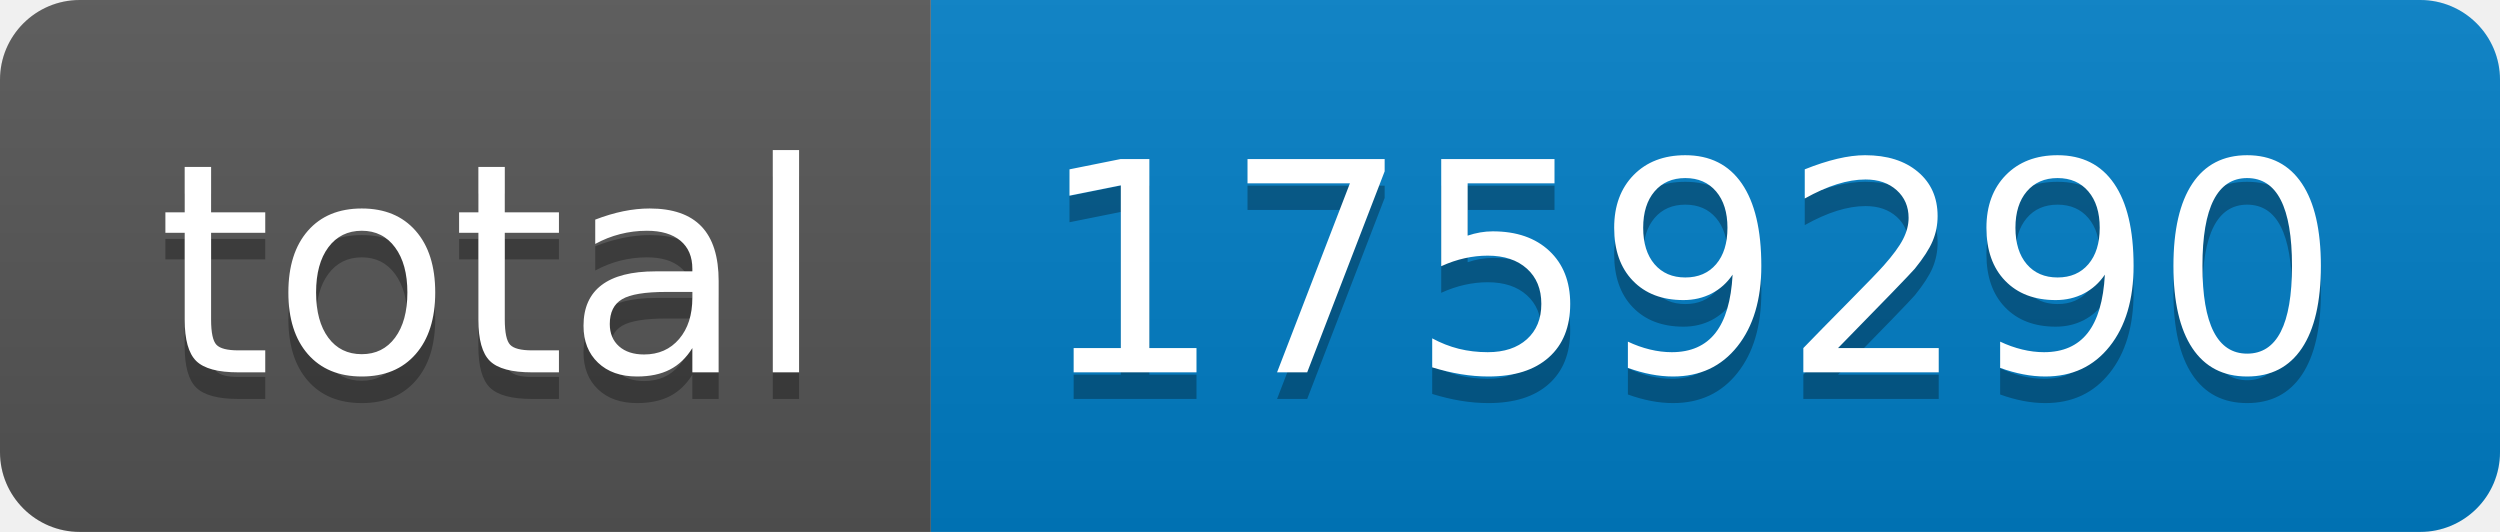
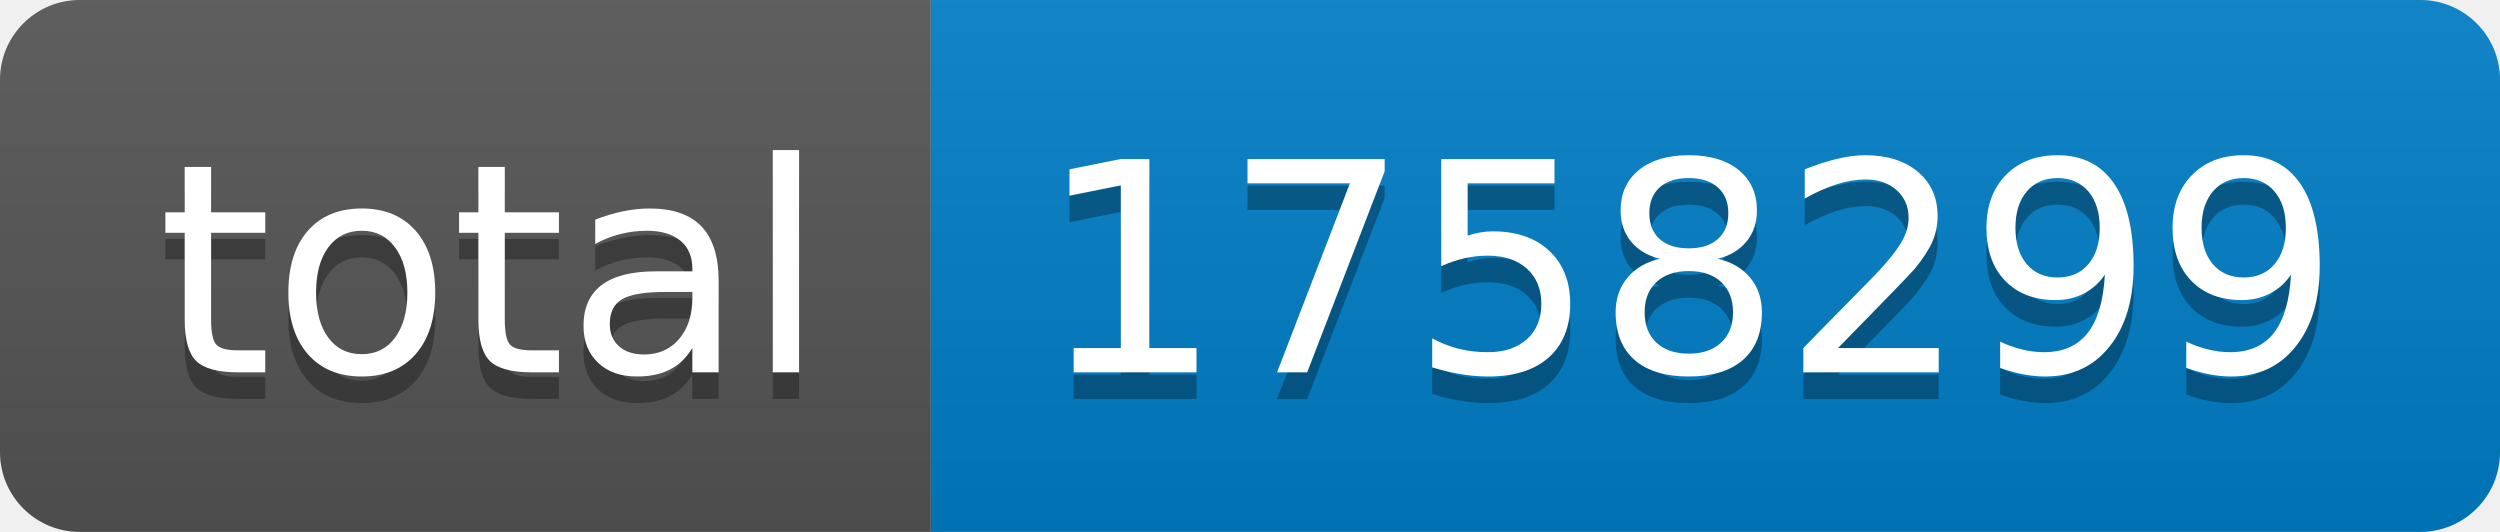
- <svg xmlns="http://www.w3.org/2000/svg" width="94" height="20" role="img" aria-label="total: 1759290">
+ <svg xmlns="http://www.w3.org/2000/svg" width="94" height="20" role="img" aria-label="total: 1758299">
  <linearGradient id="s" x2="0" y2="100%">
    <stop offset="0" stop-color="#bbb" stop-opacity=".1" />
    <stop offset="1" stop-opacity=".1" />
  </linearGradient>
  <clipPath id="r">
    <rect width="94" height="20" rx="3" fill="#fff" />
  </clipPath>
  <g clip-path="url(#r)">
    <rect width="35" height="20" fill="#555" />
    <rect x="35" width="59" height="20" fill="#007ec6" />
    <rect width="94" height="20" fill="url(#s)" />
  </g>
  <g fill="#fff" text-anchor="middle" font-family="Verdana,Geneva,DejaVu Sans,sans-serif" text-rendering="geometricPrecision" font-size="110">
    <text aria-hidden="true" x="185" y="150" fill="#010101" fill-opacity=".3" transform="scale(.1)" textLength="250">total</text>
    <text x="185" y="140" transform="scale(.1)" fill="#fff" textLength="250">total</text>
-     <text aria-hidden="true" x="635" y="150" fill="#010101" fill-opacity=".3" transform="scale(.1)" textLength="490">1759290</text>
-     <text x="635" y="140" transform="scale(.1)" fill="#fff" textLength="490">1759290</text>
+     <text aria-hidden="true" x="635" y="150" fill="#010101" fill-opacity=".3" transform="scale(.1)" textLength="490">1758299</text>
+     <text x="635" y="140" transform="scale(.1)" fill="#fff" textLength="490">1758299</text>
  </g>
</svg>
